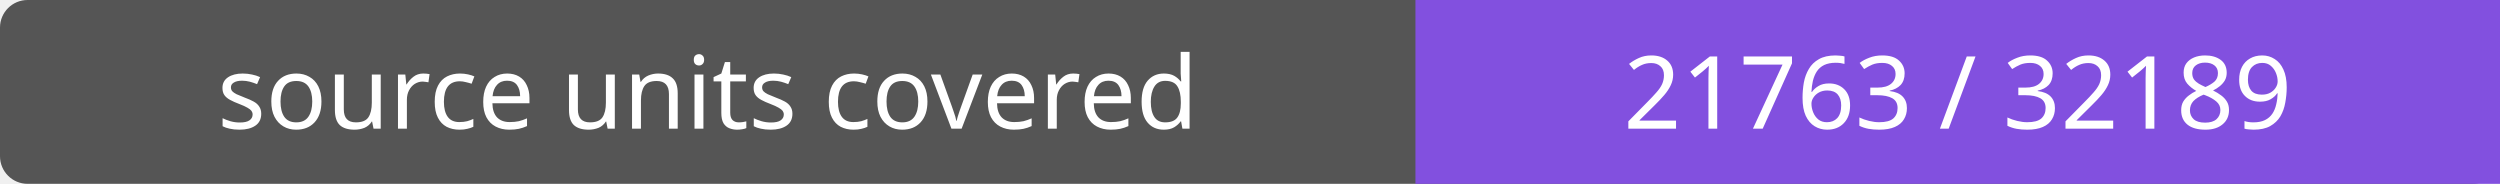
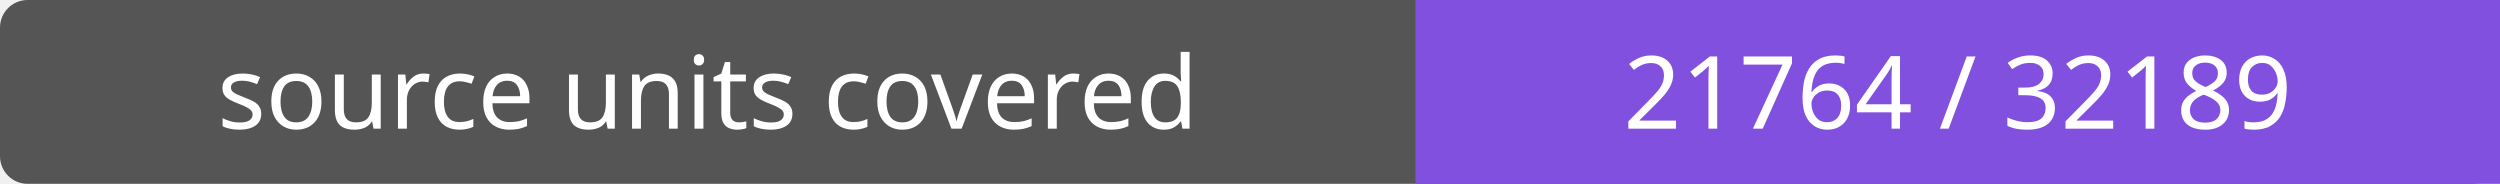
- <svg xmlns="http://www.w3.org/2000/svg" width="272" height="20" role="img" aria-label="source units covered: 21763 / 32189">
+ <svg xmlns="http://www.w3.org/2000/svg" width="272" height="20" role="img" aria-label="source units covered: 21764 / 32189">
  <rect width="272" height="20" rx="3" fill="#555" />
  <path fill="#8250df" d="M154 0h118v20H154z" />
  <g fill="#fff" text-anchor="middle" font-family="Verdana,sans-serif" font-size="11">
    <text x="77.0" y="14">source units covered</text>
-     <text x="213.0" y="14">21763 / 32189</text>
+     <text x="213.0" y="14">21764 / 32189</text>
  </g>
</svg>
